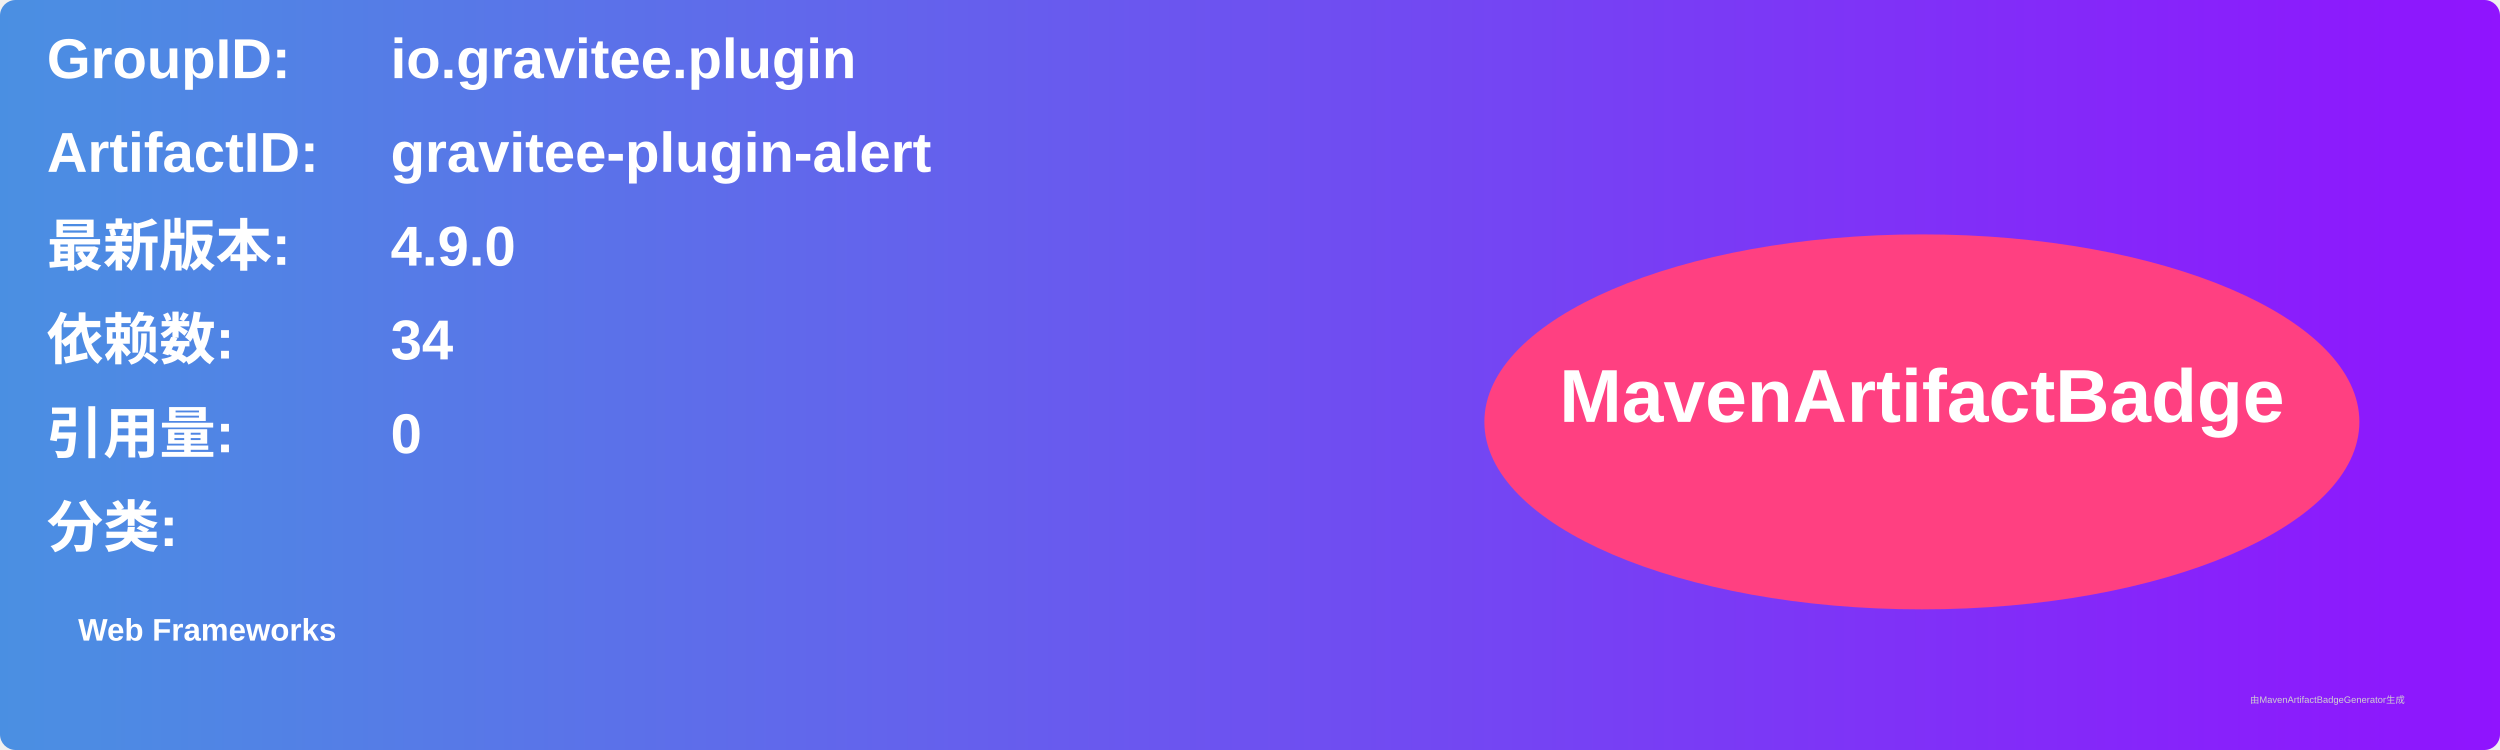
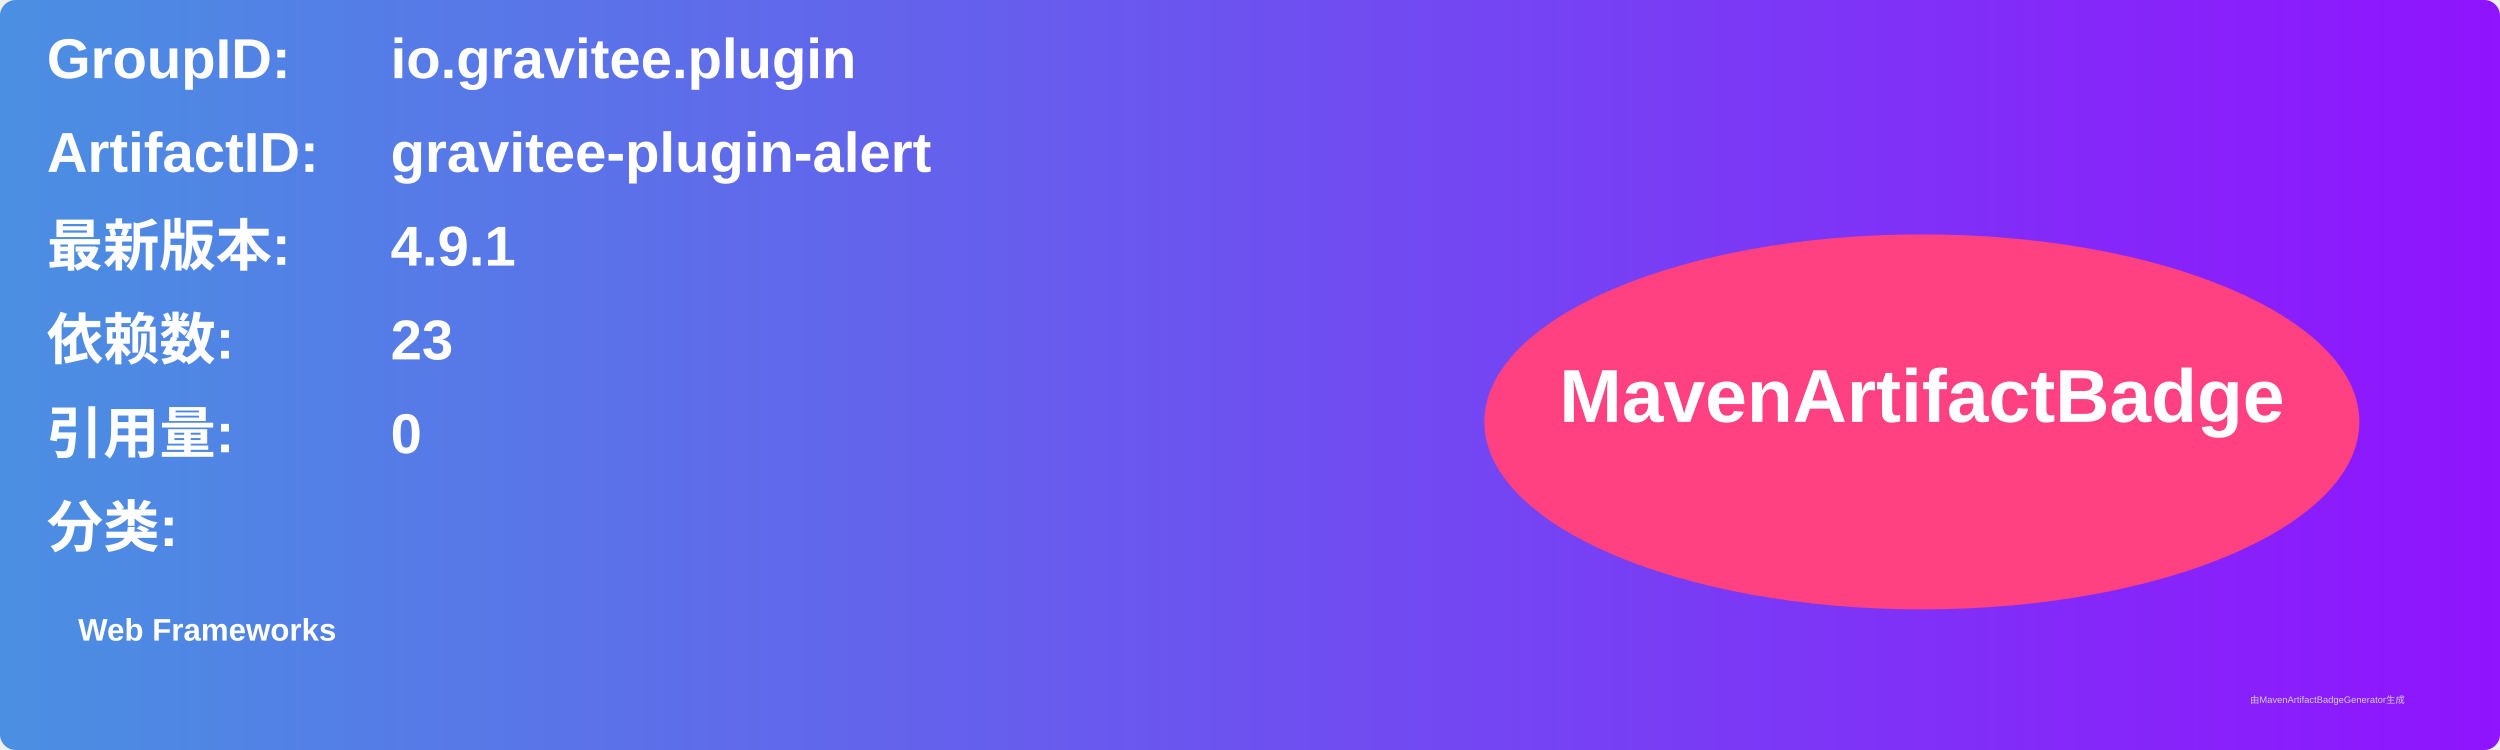
<svg xmlns="http://www.w3.org/2000/svg" width="800" height="240" viewBox="0 0 800 240">
  <linearGradient id="grad" x1="0%" y1="0%" x2="100%" y2="0%">
    <stop offset="0%" stop-color="#4a90e2" />
    <stop offset="100%" stop-color="#9013fe" />
  </linearGradient>
  <rect width="100%" height="100%" rx="5" ry="5" fill="url(#grad)" />
  <g transform="translate(15, 15)">
    <text x="0" y="10" font-family="Arial" font-size="18" fill="white" font-weight="bold" width="260">GroupID:</text>
    <text x="110" y="10" font-family="Arial" font-size="18" fill="white" font-weight="bold" width="460">io.gravitee.plugin</text>
    <text x="0" y="40" font-family="Arial" font-size="18" fill="white" font-weight="bold" width="260">ArtifactID:</text>
    <text x="110" y="40" font-family="Arial" font-size="18" fill="white" font-weight="bold" width="460">gravitee-plugin-alert</text>
    <text x="0" y="70" font-family="Arial" font-size="18" fill="white" font-weight="bold">最新版本:</text>
    <text x="110" y="70" font-family="Arial" font-size="18" fill="white" font-weight="bold">
-       <tspan font-weight="bold">4.9.0</tspan>
+       <tspan font-weight="bold">4.9.1</tspan>
    </text>
    <text x="0" y="100" font-family="Arial" font-size="18" fill="white" font-weight="bold">依赖数: </text>
    <text x="110" y="100" font-family="Arial" font-size="18" fill="white">
-       <tspan font-weight="bold">34</tspan>
+       <tspan font-weight="bold">23</tspan>
    </text>
    <text x="0" y="130" font-family="Arial" font-size="18" fill="white" font-weight="bold">引用量: </text>
    <text x="110" y="130" font-family="Arial" font-size="18" fill="white">
      <tspan font-weight="bold">0</tspan>
    </text>
    <text x="0" y="160" font-family="Arial" font-size="18" fill="white" font-weight="bold">分类:</text>
    <text x="10" y="190" font-family="Arial" font-size="10" fill="white">
      <tspan font-weight="bold">Web Frameworks</tspan>
    </text>
    <ellipse cx="600" cy="120" rx="140" ry="60" fill="#ff4081" />
    <text x="600" y="120" text-anchor="middle" font-family="Arial" font-size="24" fill="white" font-weight="bold">MavenArtifactBadge</text>
  </g>
  <text x="720" y="225" font-family="Arial" font-size="3" fill="#d0d0d0">由MavenArtifactBadgeGenerator生成</text>
</svg>
